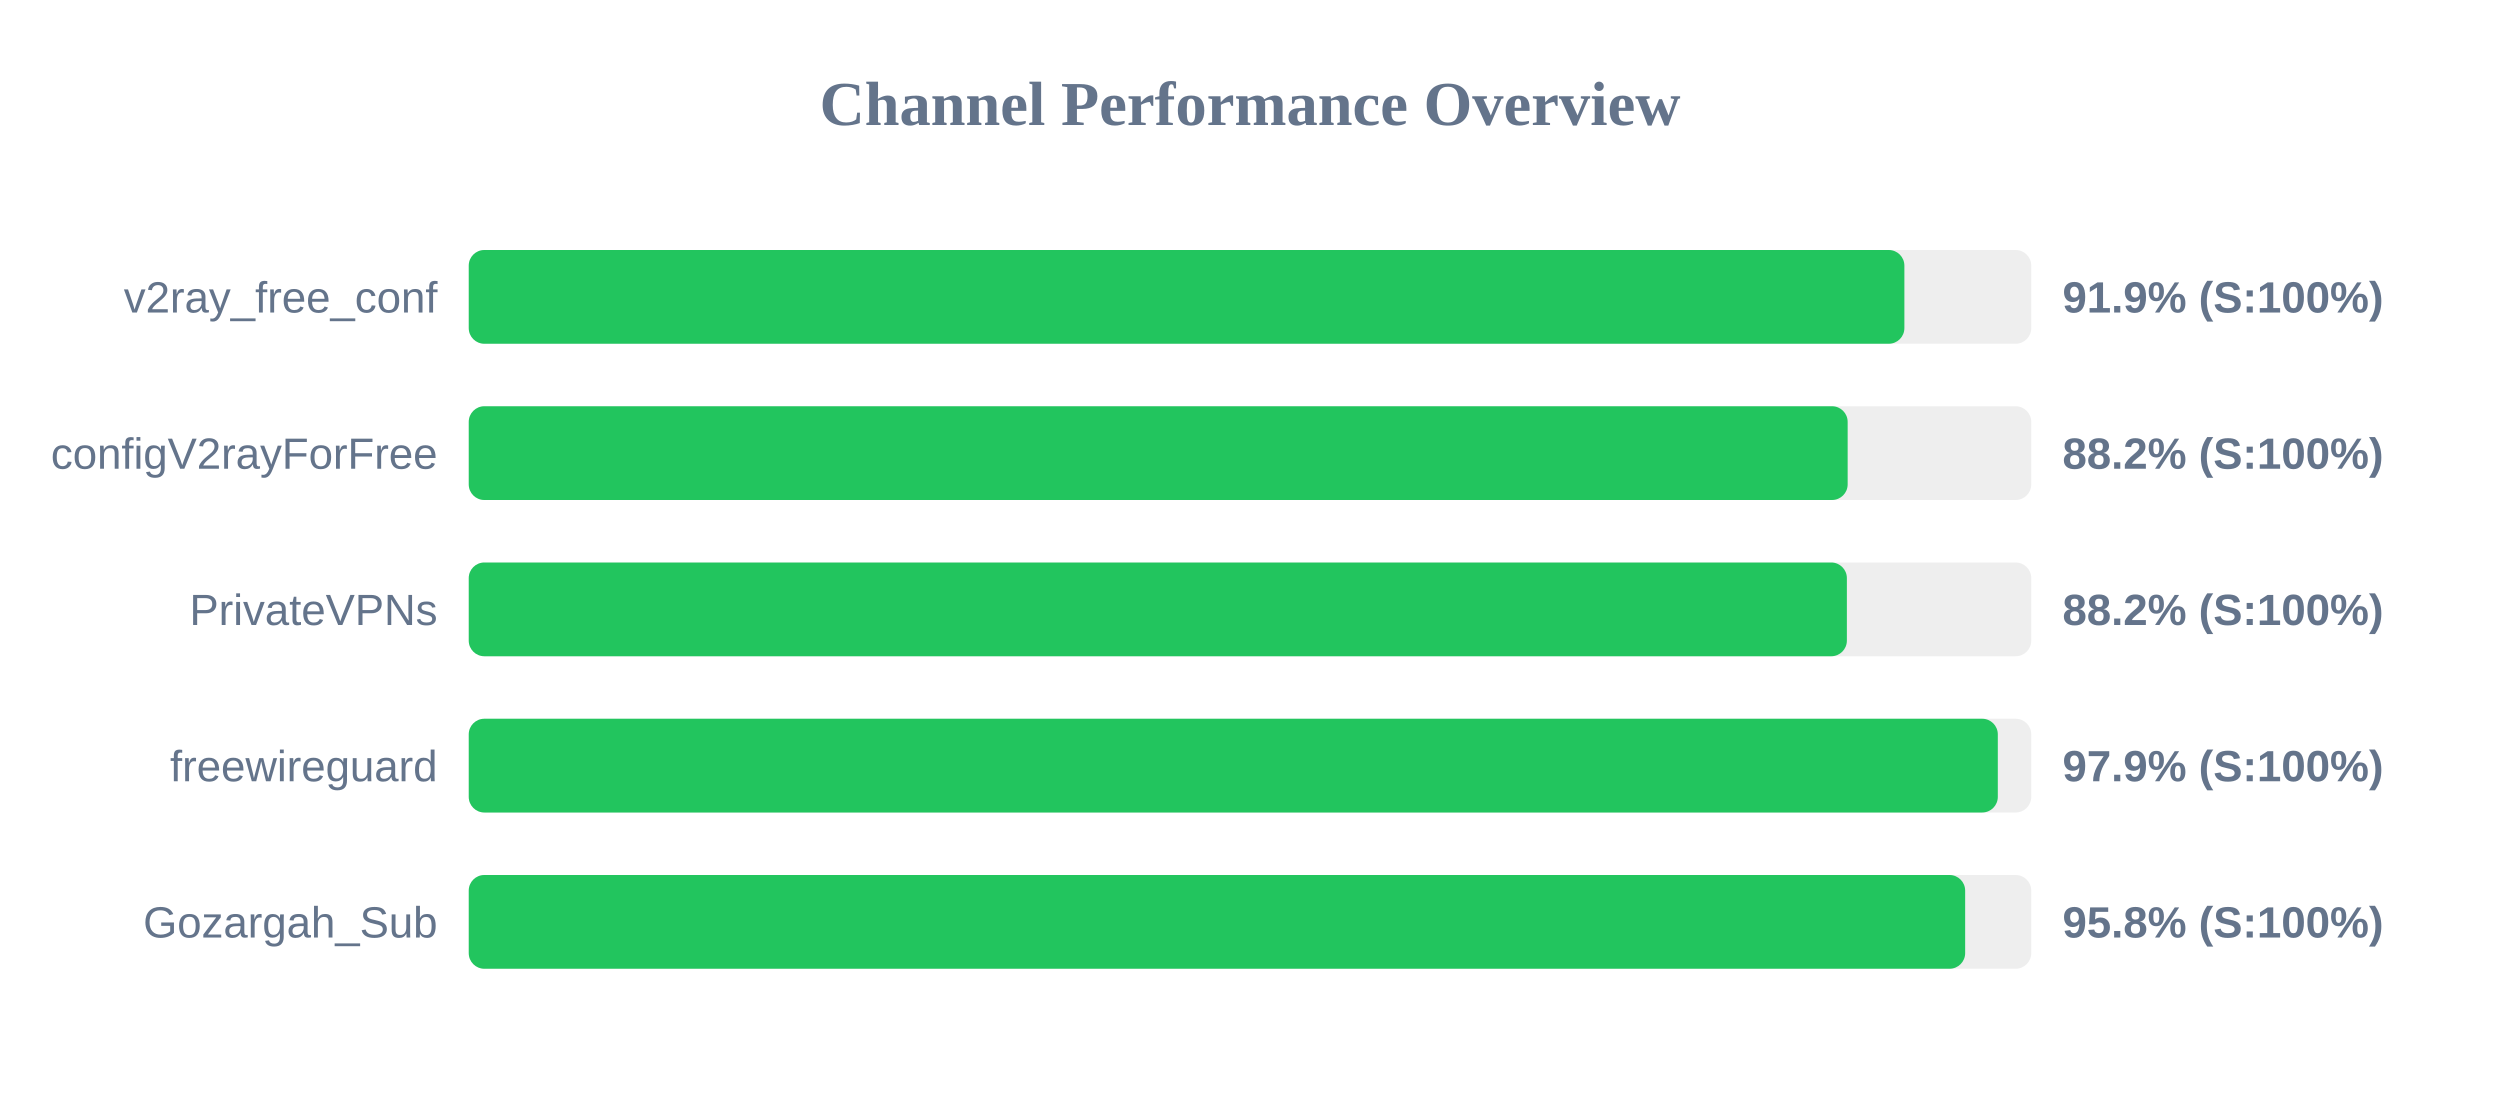
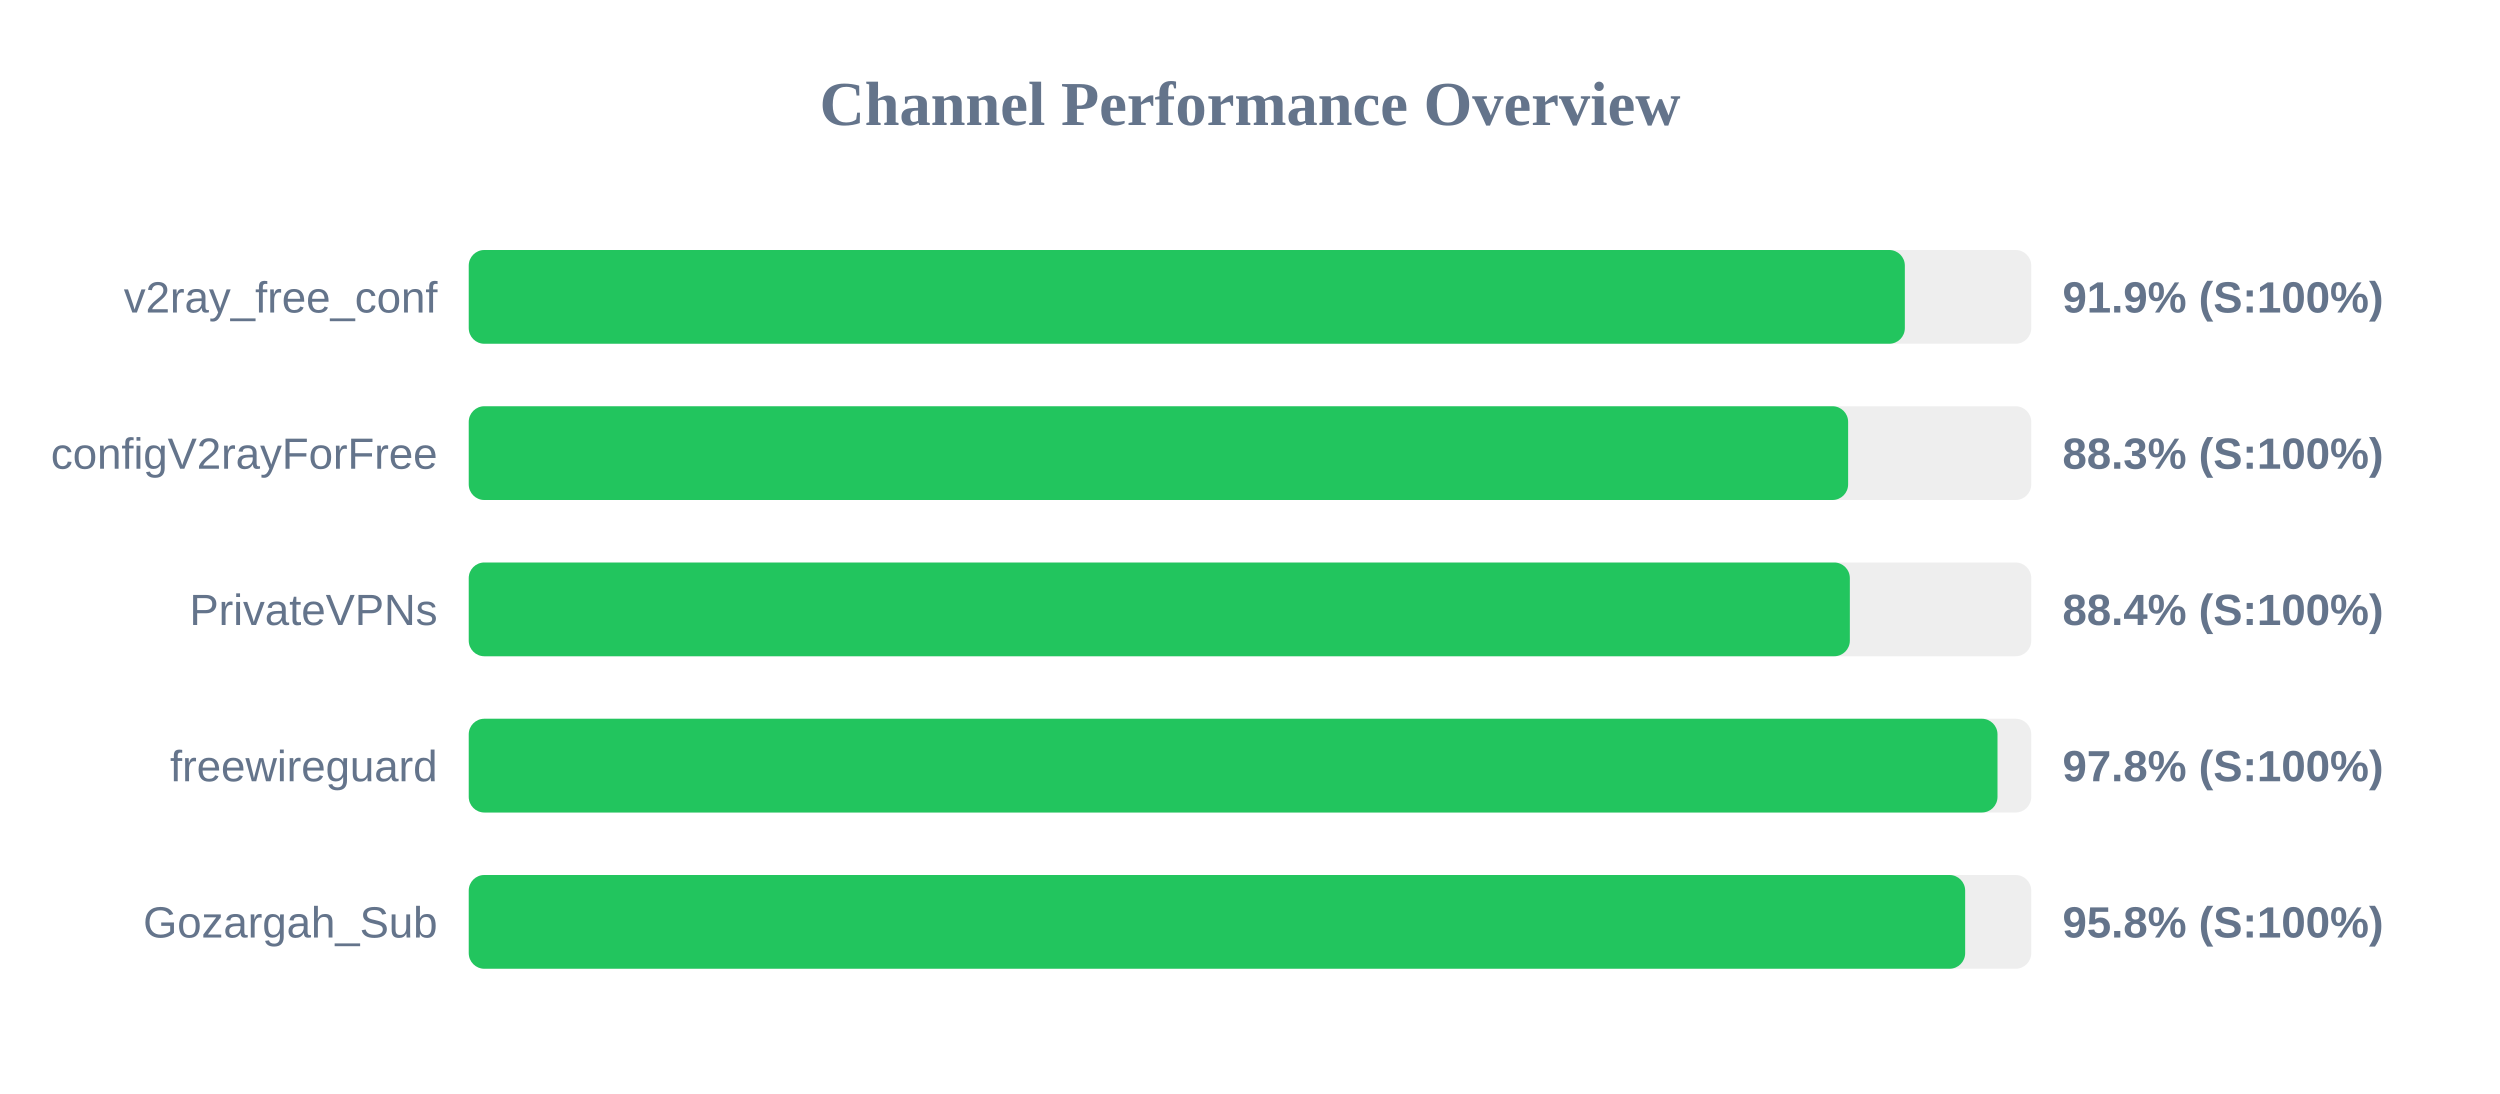
<svg xmlns="http://www.w3.org/2000/svg" width="800" height="350" version="1.1">
  <style>
        .row { font: 14px Arial; fill: #64748b; }
        .score { font: bold 14px Arial; fill: #64748b; }
    </style>
  <text x="400" y="40" text-anchor="middle" font-size="20px" font-weight="bold" fill="#64748b">Channel Performance Overview</text>
  <rect x="150" y="80" width="500" height="30" fill="#eee" rx="5" />
-   <rect x="150" y="80" width="459.4" height="30" fill="#22c55e" rx="5" />
+   <rect x="150" y="80" width="459.55" height="30" fill="#22c55e" rx="5" />
  <text x="140" y="100" text-anchor="end" class="row">v2ray_free_conf</text>
  <text x="660" y="100" text-anchor="start" class="score">91.9% (S:100%)</text>
  <rect x="150" y="130" width="500" height="30" fill="#eee" rx="5" />
-   <rect x="150" y="130" width="441.25" height="30" fill="#22c55e" rx="5" />
+   <rect x="150" y="130" width="441.4" height="30" fill="#22c55e" rx="5" />
  <text x="140" y="150" text-anchor="end" class="row">configV2rayForFree</text>
-   <text x="660" y="150" text-anchor="start" class="score">88.2% (S:100%)</text>
+   <text x="660" y="150" text-anchor="start" class="score">88.3% (S:100%)</text>
  <rect x="150" y="180" width="500" height="30" fill="#eee" rx="5" />
-   <rect x="150" y="180" width="441.0" height="30" fill="#22c55e" rx="5" />
+   <rect x="150" y="180" width="441.95" height="30" fill="#22c55e" rx="5" />
  <text x="140" y="200" text-anchor="end" class="row">PrivateVPNs</text>
-   <text x="660" y="200" text-anchor="start" class="score">88.2% (S:100%)</text>
+   <text x="660" y="200" text-anchor="start" class="score">88.4% (S:100%)</text>
  <rect x="150" y="230" width="500" height="30" fill="#eee" rx="5" />
-   <rect x="150" y="230" width="489.3" height="30" fill="#22c55e" rx="5" />
+   <rect x="150" y="230" width="489.2" height="30" fill="#22c55e" rx="5" />
  <text x="140" y="250" text-anchor="end" class="row">freewireguard</text>
-   <text x="660" y="250" text-anchor="start" class="score">97.9% (S:100%)</text>
+   <text x="660" y="250" text-anchor="start" class="score">97.8% (S:100%)</text>
  <rect x="150" y="280" width="500" height="30" fill="#eee" rx="5" />
  <rect x="150" y="280" width="478.85" height="30" fill="#22c55e" rx="5" />
  <text x="140" y="300" text-anchor="end" class="row">Gozargah_Sub</text>
  <text x="660" y="300" text-anchor="start" class="score">95.8% (S:100%)</text>
</svg>
